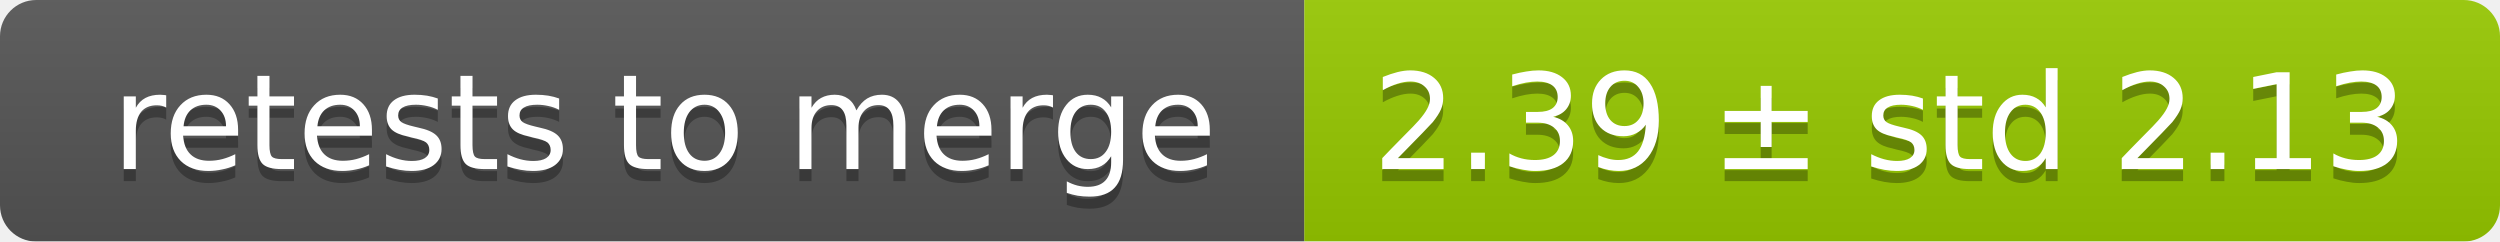
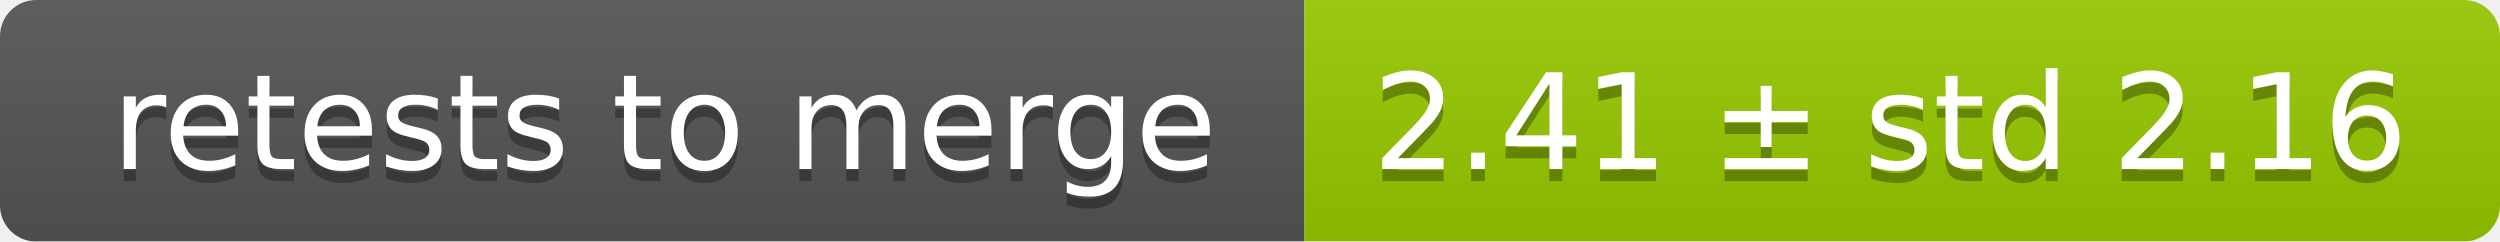
<svg xmlns="http://www.w3.org/2000/svg" width="207" height="20">
  <linearGradient id="smooth" x2="0" y2="100%">
    <stop offset="0" stop-color="#bbb" stop-opacity=".1" />
    <stop offset="1" stop-opacity=".1" />
  </linearGradient>
  <mask id="round">
    <rect width="207" height="20" rx="3" fill="#fff" />
  </mask>
  <g mask="url(#round)">
    <rect width="108" height="20" fill="#555" />
    <rect x="108" width="99" height="20" fill="#97ca00" />
    <rect width="207" height="20" fill="url(#smooth)" />
  </g>
  <g fill="#fff" text-anchor="middle" font-family="DejaVu Sans,Verdana,Geneva,sans-serif" font-size="11">
    <text x="55" y="15" fill="#010101" fill-opacity=".3">retests to merge</text>
    <text x="55" y="14">retests to merge</text>
-     <text x="156.5" y="15" fill="#010101" fill-opacity=".3">2.39 ± std 2.13</text>
-     <text x="156.5" y="14">2.39 ± std 2.13</text>
+     <text x="156.5" y="15" fill="#010101" fill-opacity=".3">2.41 ± std 2.16</text>
+     <text x="156.5" y="14">2.41 ± std 2.16</text>
  </g>
</svg>
